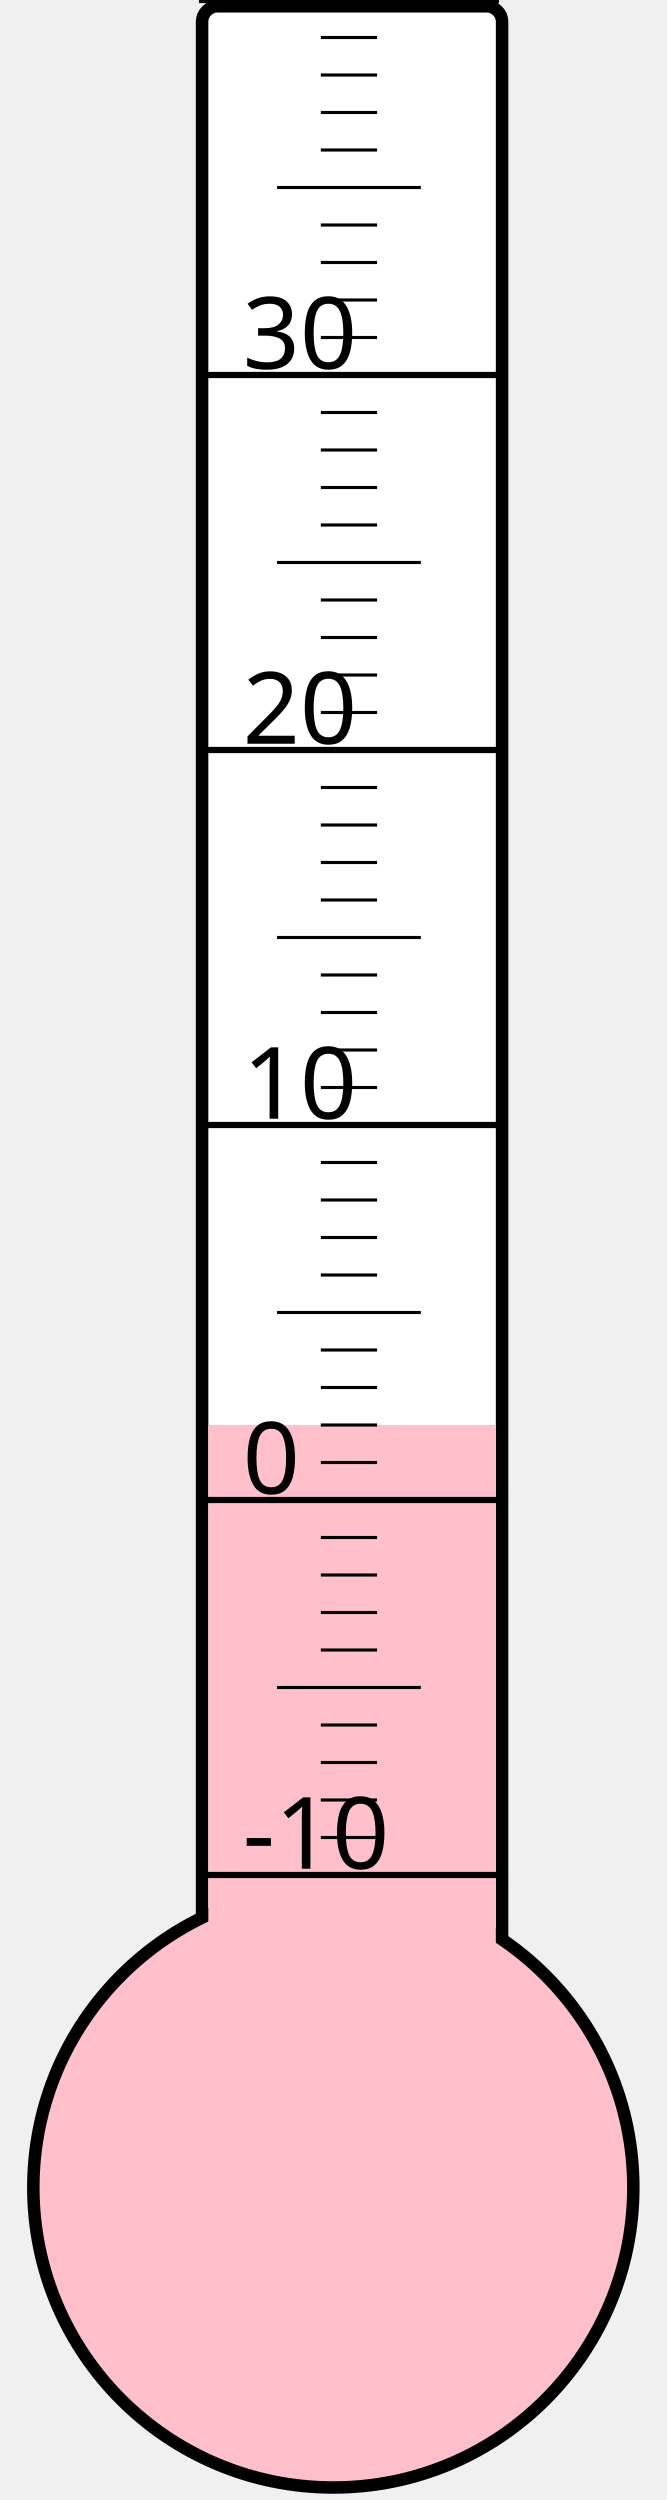
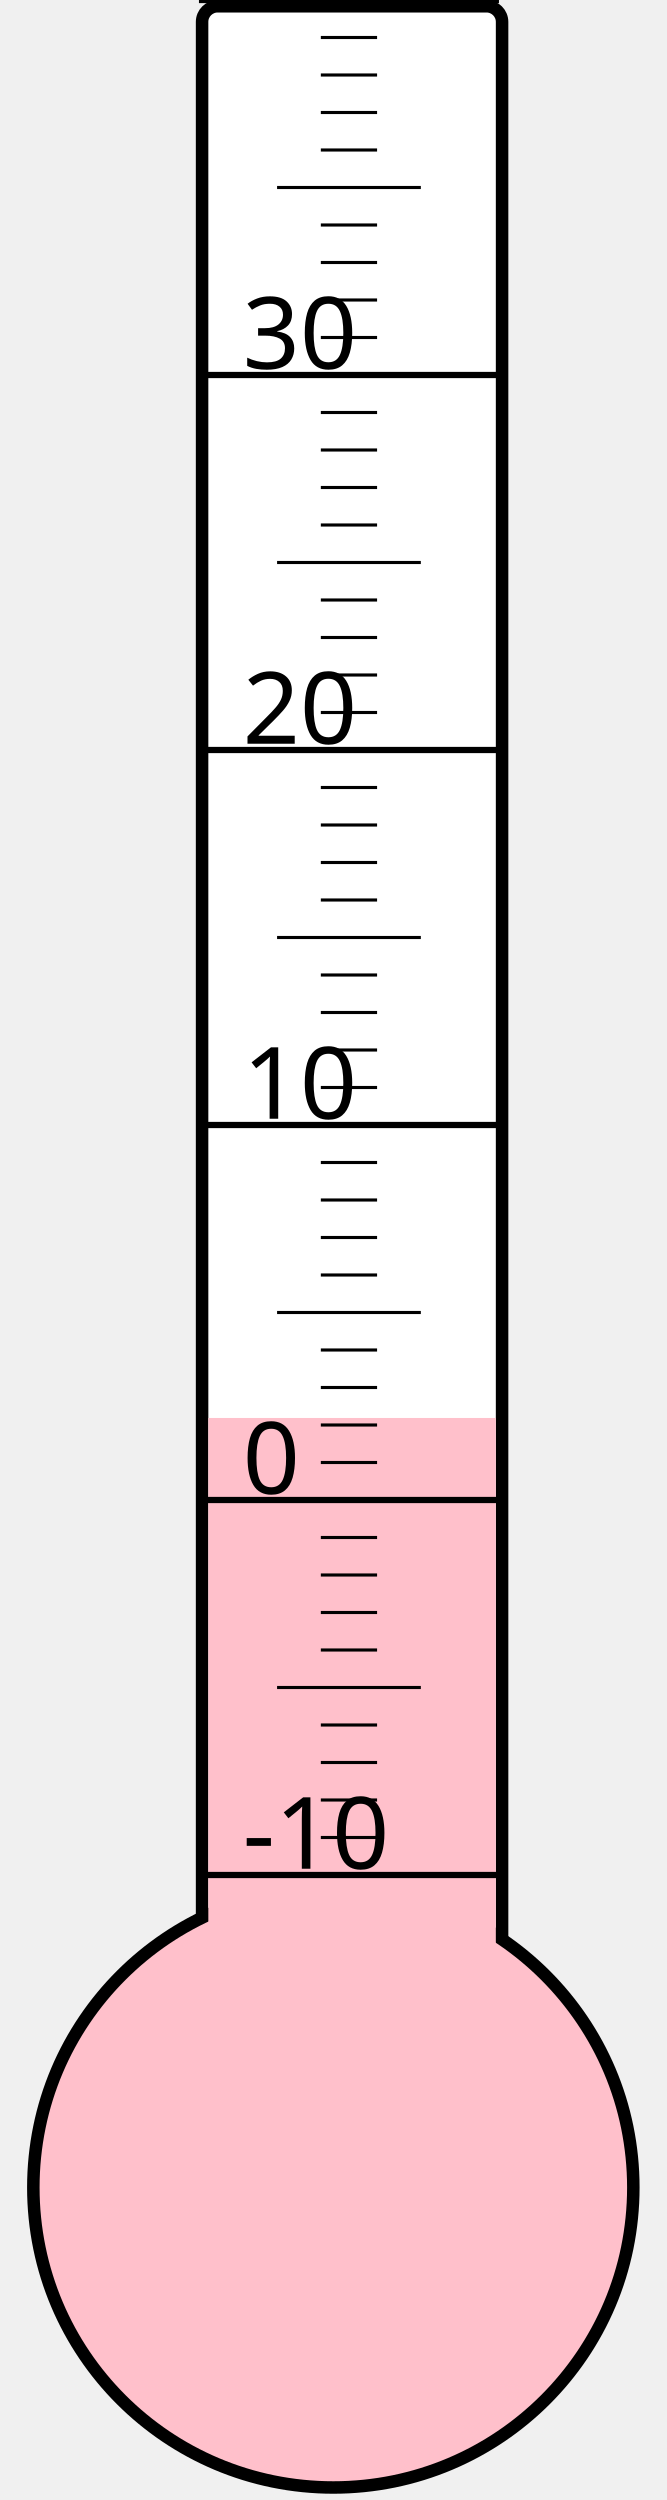
<svg xmlns="http://www.w3.org/2000/svg" width="40px" height="150px" viewBox="0 0 200 800">
  <rect width="200" height="800" x="0" y="0" style="fill: #ffffeb; fill-opacity: 0;" />
  <rect width="96" height="680" x="58" y="2" rx="5" ry="5" style="fill: white; fill-opacity: 1; stroke: black; stroke-width: 4;" />
  <circle cx="100" cy="700" r="96" style="fill: pink; stroke: black; stroke-width: 4;" />
-   <rect width="92" height="244.0" x="60" y="456.0" style="fill: pink; fill-opacity: 1; stroke-width: 0;" />
+   <rect width="92" height="246.25" x="60" y="453.75" style="fill: pink; fill-opacity: 1; stroke-width: 0;" />
  <text x="71" y="598" style="font-family: sans-serif; font-size: 24pt;">-10</text>
  <text x="71" y="478" style="font-family: sans-serif; font-size: 24pt;">0</text>
  <text x="71" y="358" style="font-family: sans-serif; font-size: 24pt;">10</text>
  <text x="71" y="238" style="font-family: sans-serif; font-size: 24pt;">20</text>
  <text x="71" y="118" style="font-family: sans-serif; font-size: 24pt;">30</text>
  <g style="stroke: black;">
    <line x1="57" y1="600" x2="153" y2="600" style="stroke-width: 2;" />
    <line x1="96" y1="588" x2="114" y2="588" style="stroke-width: 1;" />
    <line x1="96" y1="576" x2="114" y2="576" style="stroke-width: 1;" />
    <line x1="96" y1="564" x2="114" y2="564" style="stroke-width: 1;" />
    <line x1="96" y1="552" x2="114" y2="552" style="stroke-width: 1;" />
    <line x1="82" y1="540" x2="128" y2="540" style="stroke-width: 1;" />
    <line x1="96" y1="528" x2="114" y2="528" style="stroke-width: 1;" />
    <line x1="96" y1="516" x2="114" y2="516" style="stroke-width: 1;" />
    <line x1="96" y1="504" x2="114" y2="504" style="stroke-width: 1;" />
    <line x1="96" y1="492" x2="114" y2="492" style="stroke-width: 1;" />
    <line x1="57" y1="480" x2="153" y2="480" style="stroke-width: 2;" />
    <line x1="96" y1="468" x2="114" y2="468" style="stroke-width: 1;" />
    <line x1="96" y1="456" x2="114" y2="456" style="stroke-width: 1;" />
    <line x1="96" y1="444" x2="114" y2="444" style="stroke-width: 1;" />
    <line x1="96" y1="432" x2="114" y2="432" style="stroke-width: 1;" />
    <line x1="82" y1="420" x2="128" y2="420" style="stroke-width: 1;" />
    <line x1="96" y1="408" x2="114" y2="408" style="stroke-width: 1;" />
    <line x1="96" y1="396" x2="114" y2="396" style="stroke-width: 1;" />
    <line x1="96" y1="384" x2="114" y2="384" style="stroke-width: 1;" />
    <line x1="96" y1="372" x2="114" y2="372" style="stroke-width: 1;" />
    <line x1="57" y1="360" x2="153" y2="360" style="stroke-width: 2;" />
    <line x1="96" y1="348" x2="114" y2="348" style="stroke-width: 1;" />
    <line x1="96" y1="336" x2="114" y2="336" style="stroke-width: 1;" />
    <line x1="96" y1="324" x2="114" y2="324" style="stroke-width: 1;" />
    <line x1="96" y1="312" x2="114" y2="312" style="stroke-width: 1;" />
    <line x1="82" y1="300" x2="128" y2="300" style="stroke-width: 1;" />
    <line x1="96" y1="288" x2="114" y2="288" style="stroke-width: 1;" />
    <line x1="96" y1="276" x2="114" y2="276" style="stroke-width: 1;" />
    <line x1="96" y1="264" x2="114" y2="264" style="stroke-width: 1;" />
    <line x1="96" y1="252" x2="114" y2="252" style="stroke-width: 1;" />
    <line x1="57" y1="240" x2="153" y2="240" style="stroke-width: 2;" />
    <line x1="96" y1="228" x2="114" y2="228" style="stroke-width: 1;" />
    <line x1="96" y1="216" x2="114" y2="216" style="stroke-width: 1;" />
    <line x1="96" y1="204" x2="114" y2="204" style="stroke-width: 1;" />
    <line x1="96" y1="192" x2="114" y2="192" style="stroke-width: 1;" />
    <line x1="82" y1="180" x2="128" y2="180" style="stroke-width: 1;" />
    <line x1="96" y1="168" x2="114" y2="168" style="stroke-width: 1;" />
    <line x1="96" y1="156" x2="114" y2="156" style="stroke-width: 1;" />
    <line x1="96" y1="144" x2="114" y2="144" style="stroke-width: 1;" />
    <line x1="96" y1="132" x2="114" y2="132" style="stroke-width: 1;" />
    <line x1="57" y1="120" x2="153" y2="120" style="stroke-width: 2;" />
    <line x1="96" y1="108" x2="114" y2="108" style="stroke-width: 1;" />
    <line x1="96" y1="96" x2="114" y2="96" style="stroke-width: 1;" />
    <line x1="96" y1="84" x2="114" y2="84" style="stroke-width: 1;" />
    <line x1="96" y1="72" x2="114" y2="72" style="stroke-width: 1;" />
    <line x1="82" y1="60" x2="128" y2="60" style="stroke-width: 1;" />
    <line x1="96" y1="48" x2="114" y2="48" style="stroke-width: 1;" />
    <line x1="96" y1="36" x2="114" y2="36" style="stroke-width: 1;" />
    <line x1="96" y1="24" x2="114" y2="24" style="stroke-width: 1;" />
    <line x1="96" y1="12" x2="114" y2="12" style="stroke-width: 1;" />
    <line x1="57" y1="0" x2="153" y2="0" style="stroke-width: 2;" />
  </g>
</svg>
